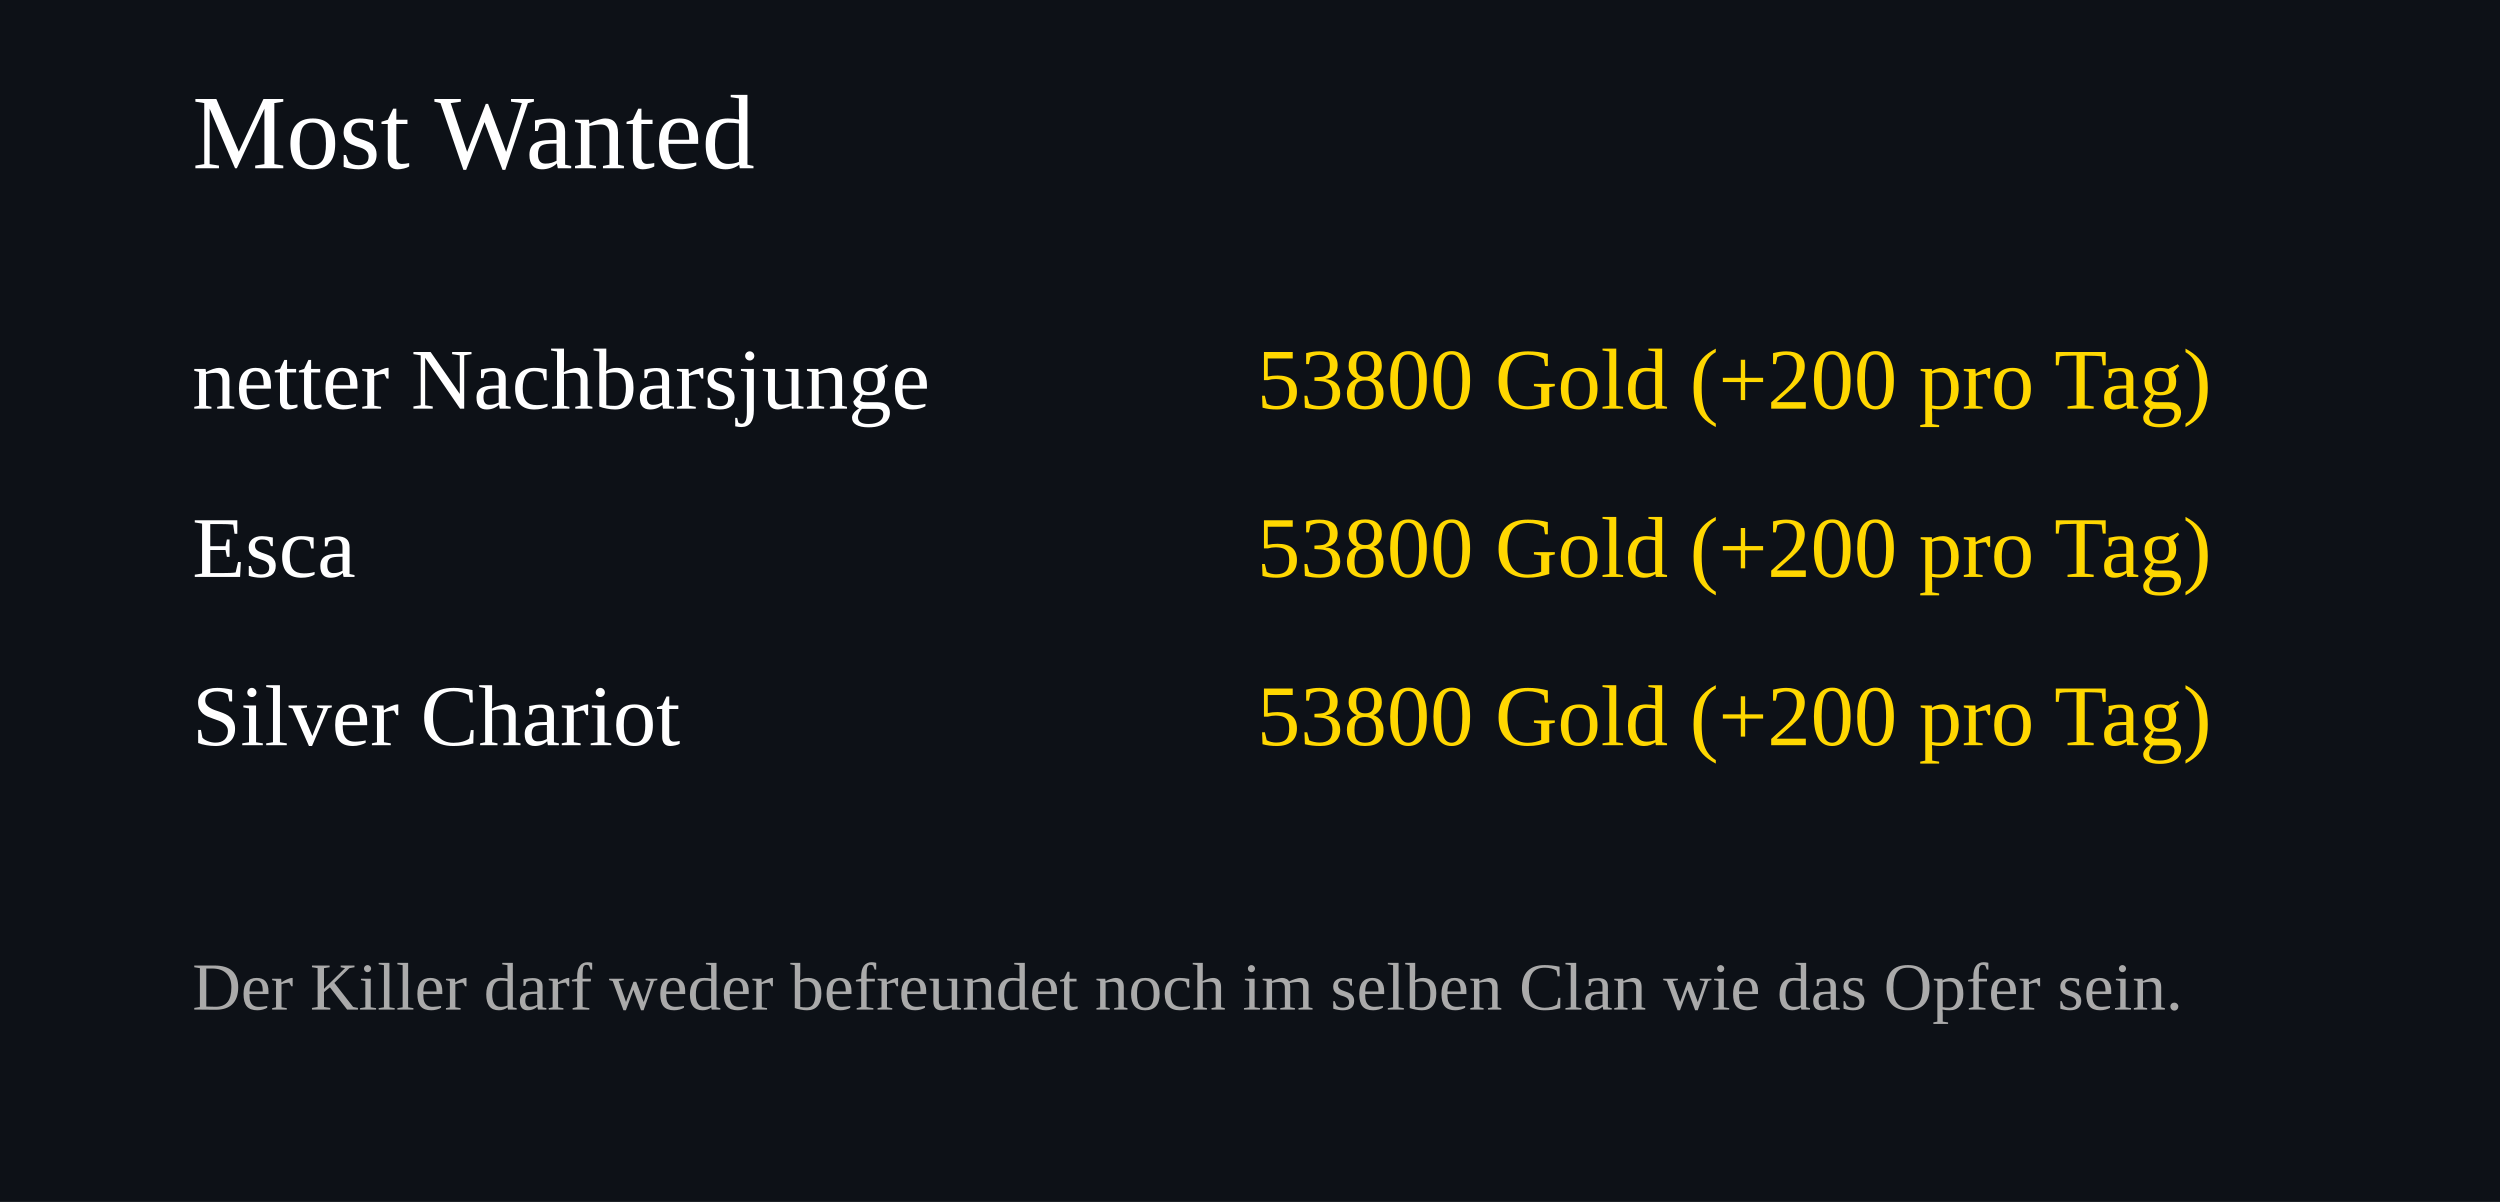
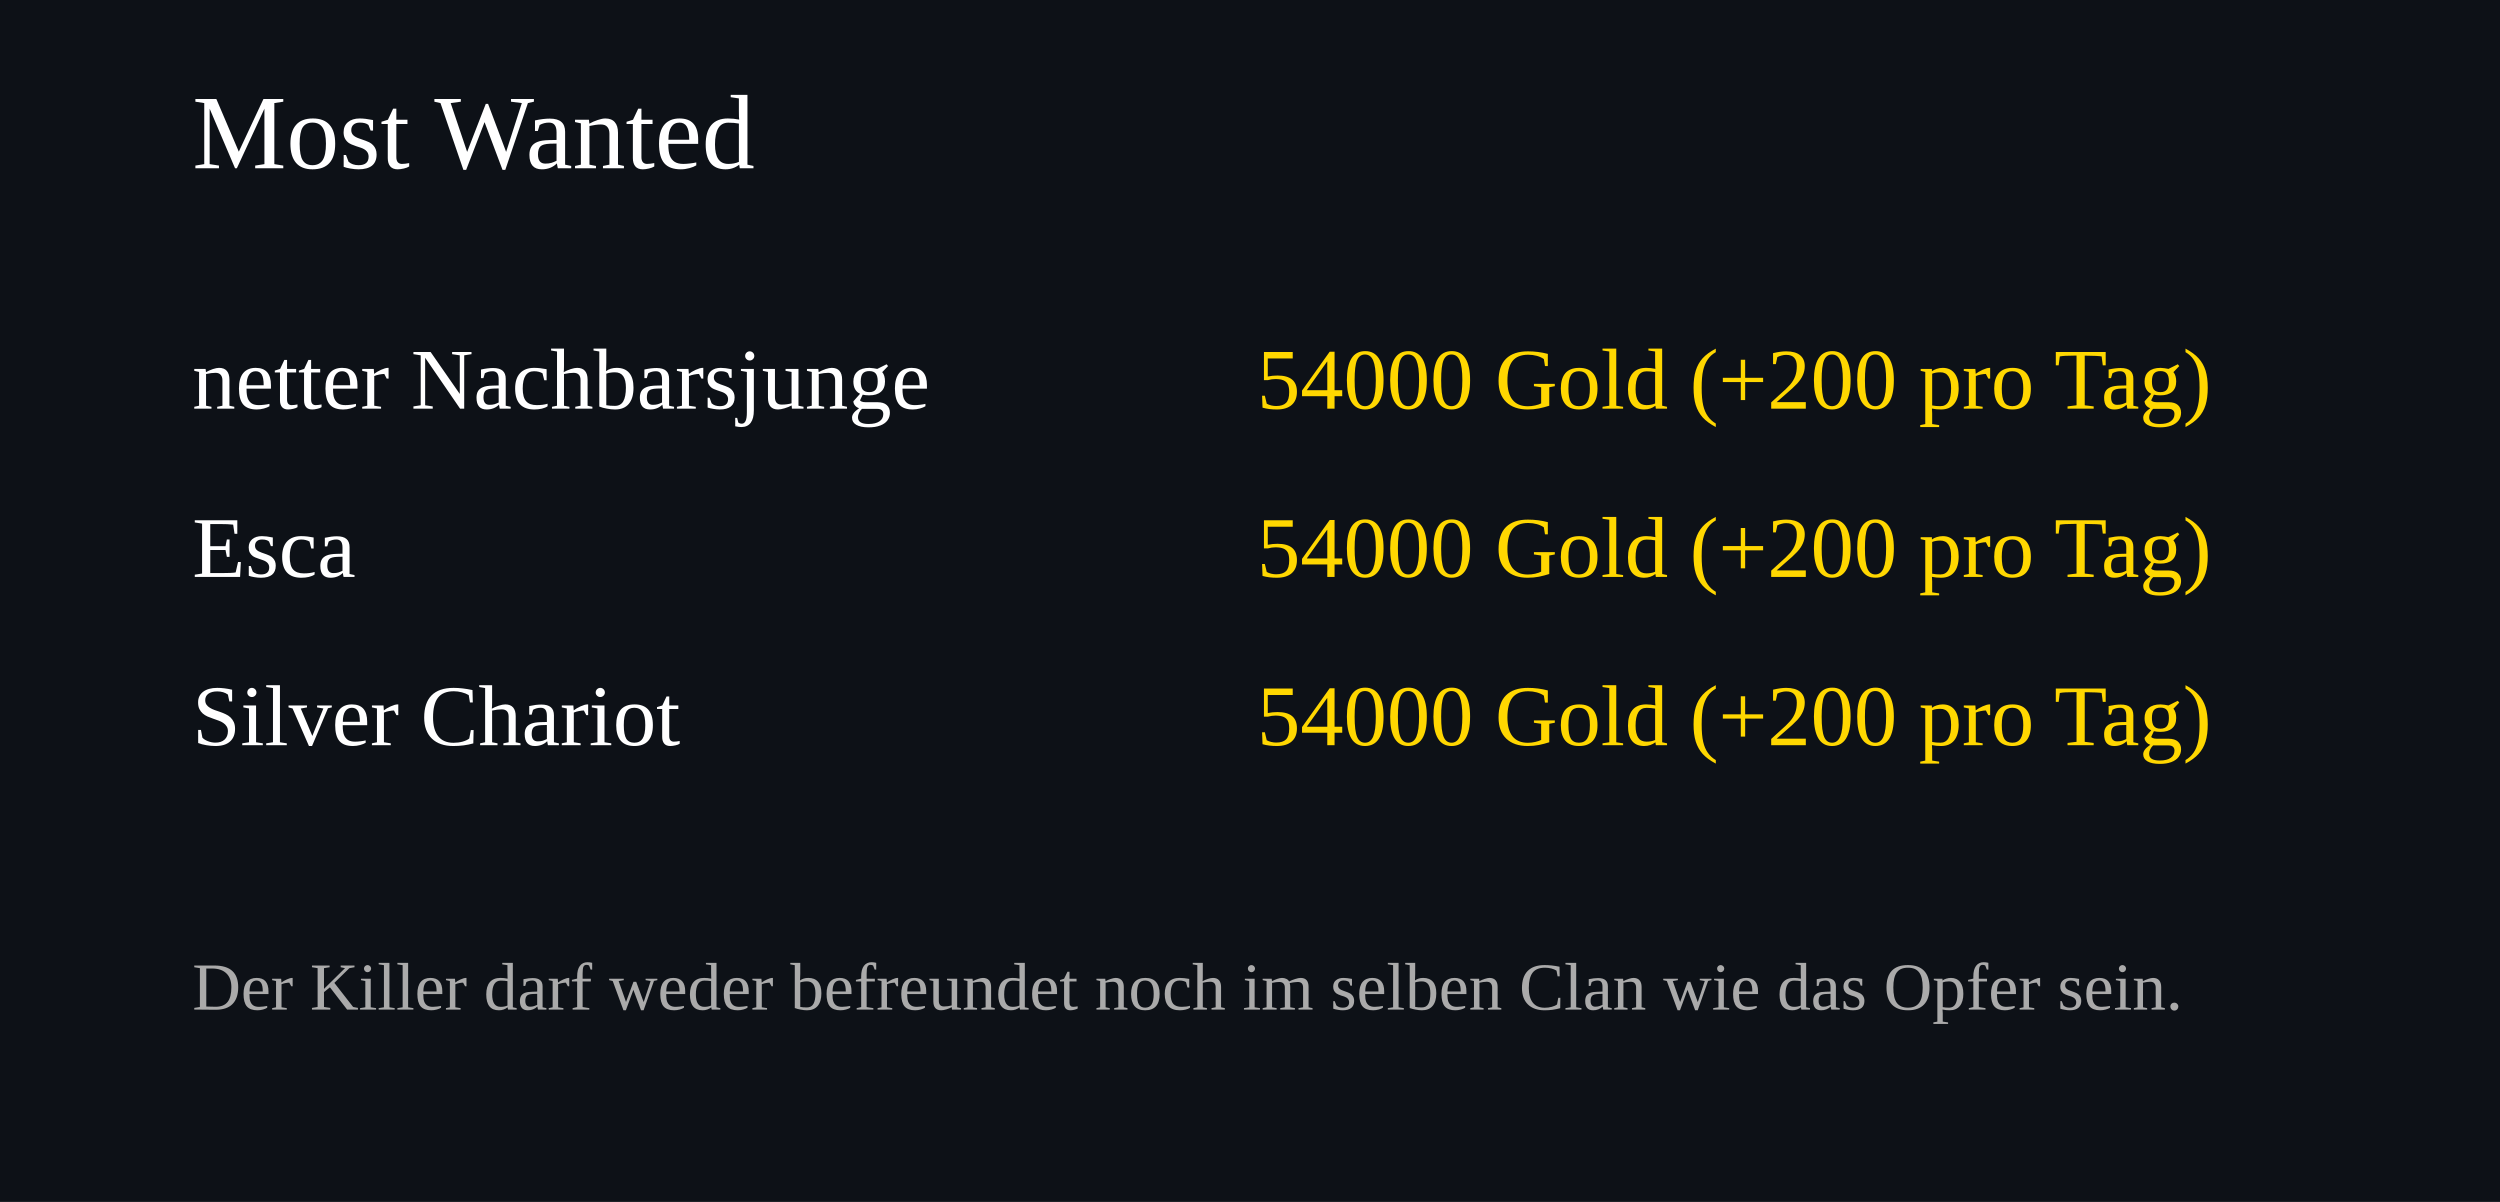
<svg xmlns="http://www.w3.org/2000/svg" width="520" height="250">
  <rect width="100%" height="100%" fill="#0d1117" />
  <text x="40" y="35" font-size="22" fill="#ffffff">Most Wanted</text>
  <text x="40" y="85" font-size="18" fill="#ffffff">netter Nachbarsjunge</text>
  <text x="460" y="85" font-size="18" fill="#FFD700" text-anchor="end">
-     53800 Gold (+200 pro Tag)
+     54000 Gold (+200 pro Tag)
  </text>
  <text x="40" y="120" font-size="18" fill="#ffffff">Esca</text>
  <text x="460" y="120" font-size="18" fill="#FFD700" text-anchor="end">
-     53800 Gold (+200 pro Tag)
+     54000 Gold (+200 pro Tag)
  </text>
  <text x="40" y="155" font-size="18" fill="#ffffff">Silver Chariot</text>
  <text x="460" y="155" font-size="18" fill="#FFD700" text-anchor="end">
-     53800 Gold (+200 pro Tag)
+     54000 Gold (+200 pro Tag)
  </text>
  <text x="40" y="210" font-size="14" fill="#aaaaaa">
Der Killer darf weder befreundet noch im selben Clan wie das Opfer sein.
</text>
</svg>
